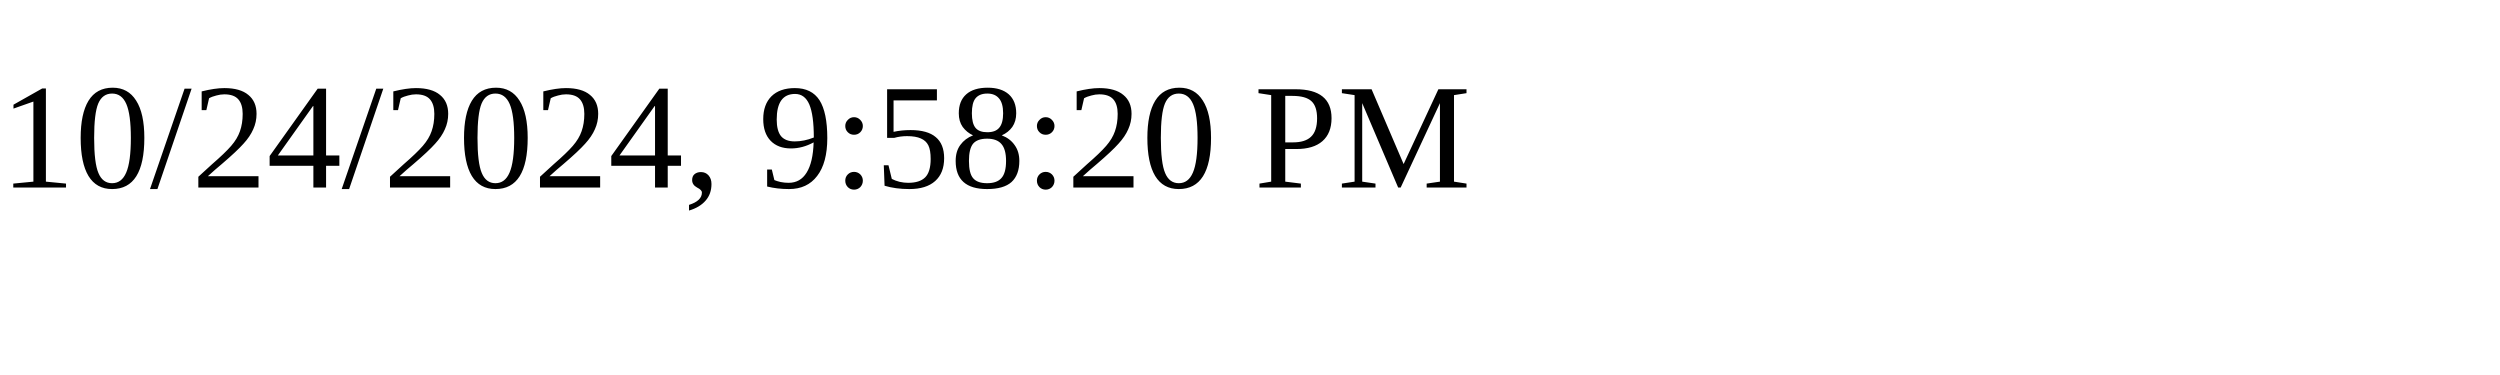
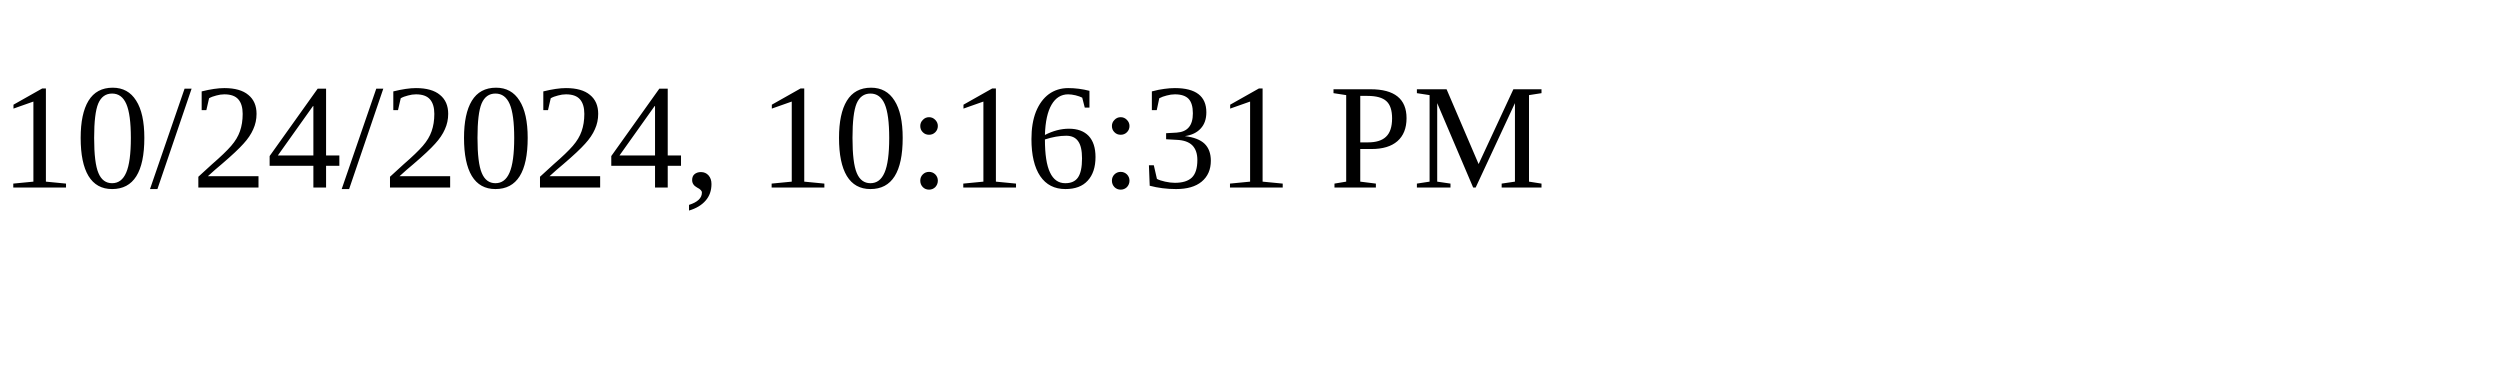
<svg xmlns="http://www.w3.org/2000/svg" height="30" width="200">
-   <text x="0" y="15">10/24/2024, 9:58:20 PM</text>
+   <text x="0" y="15">10/24/2024, 10:16:31 PM</text>
</svg>
